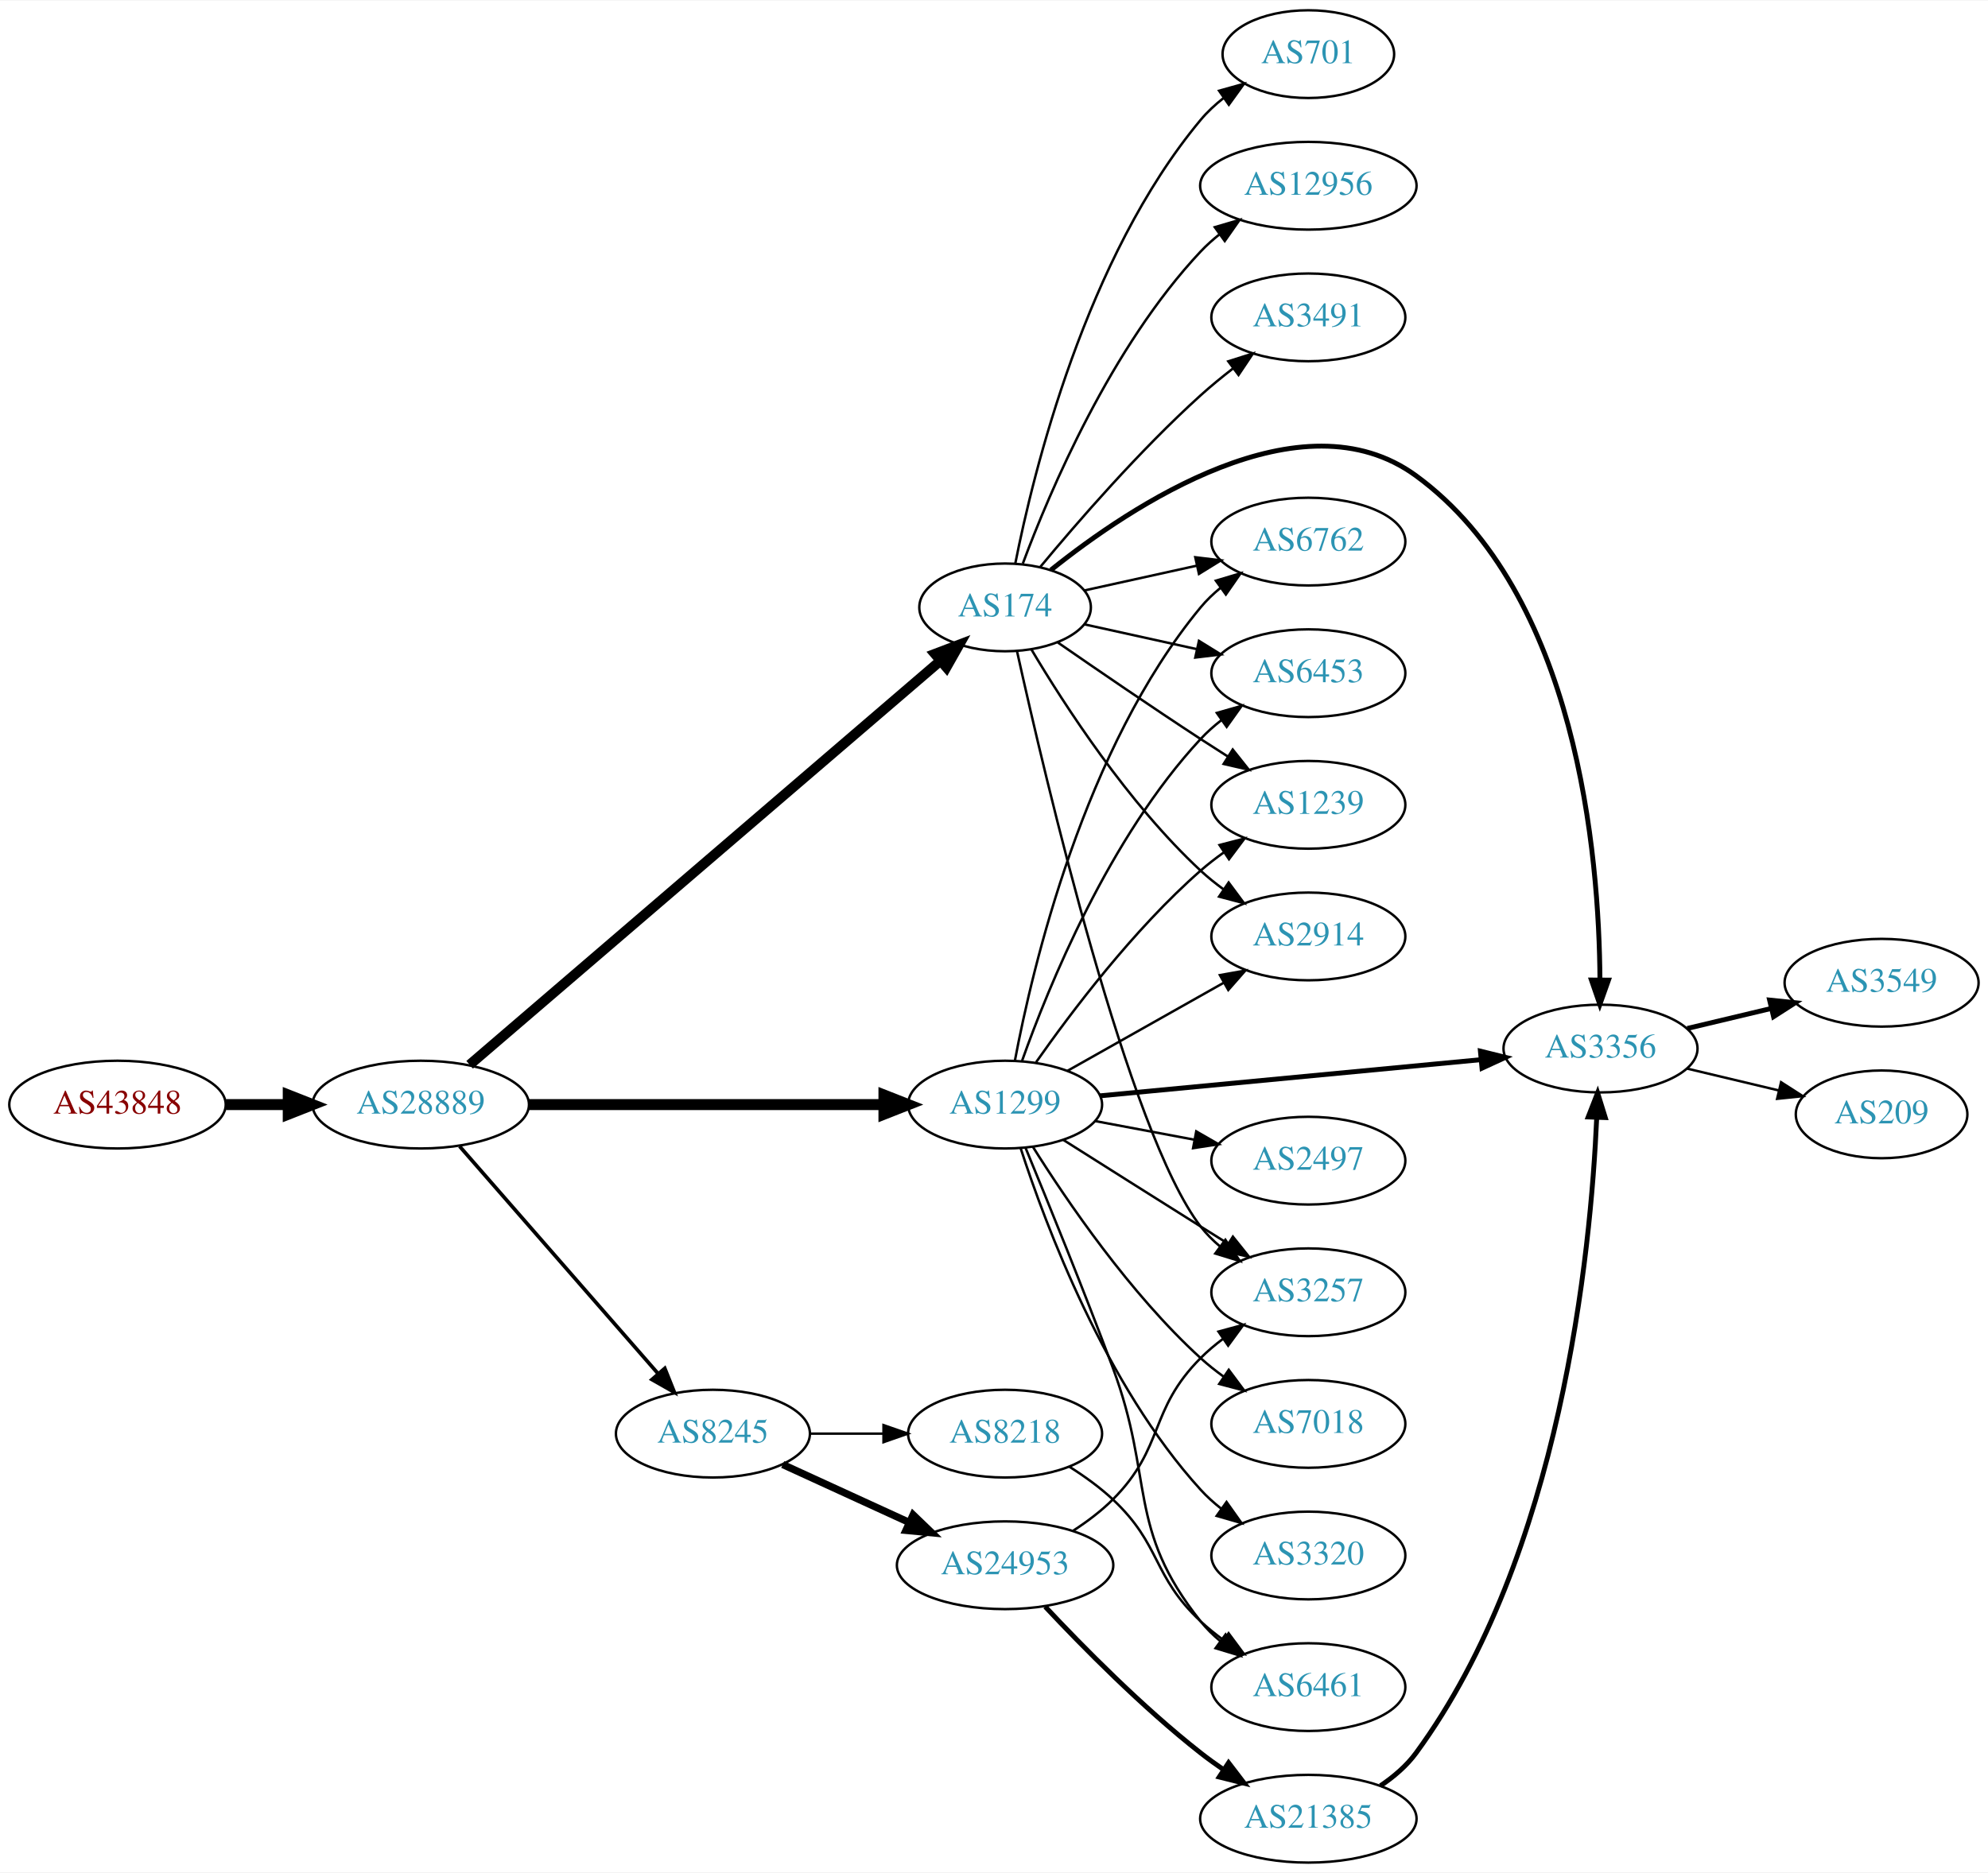
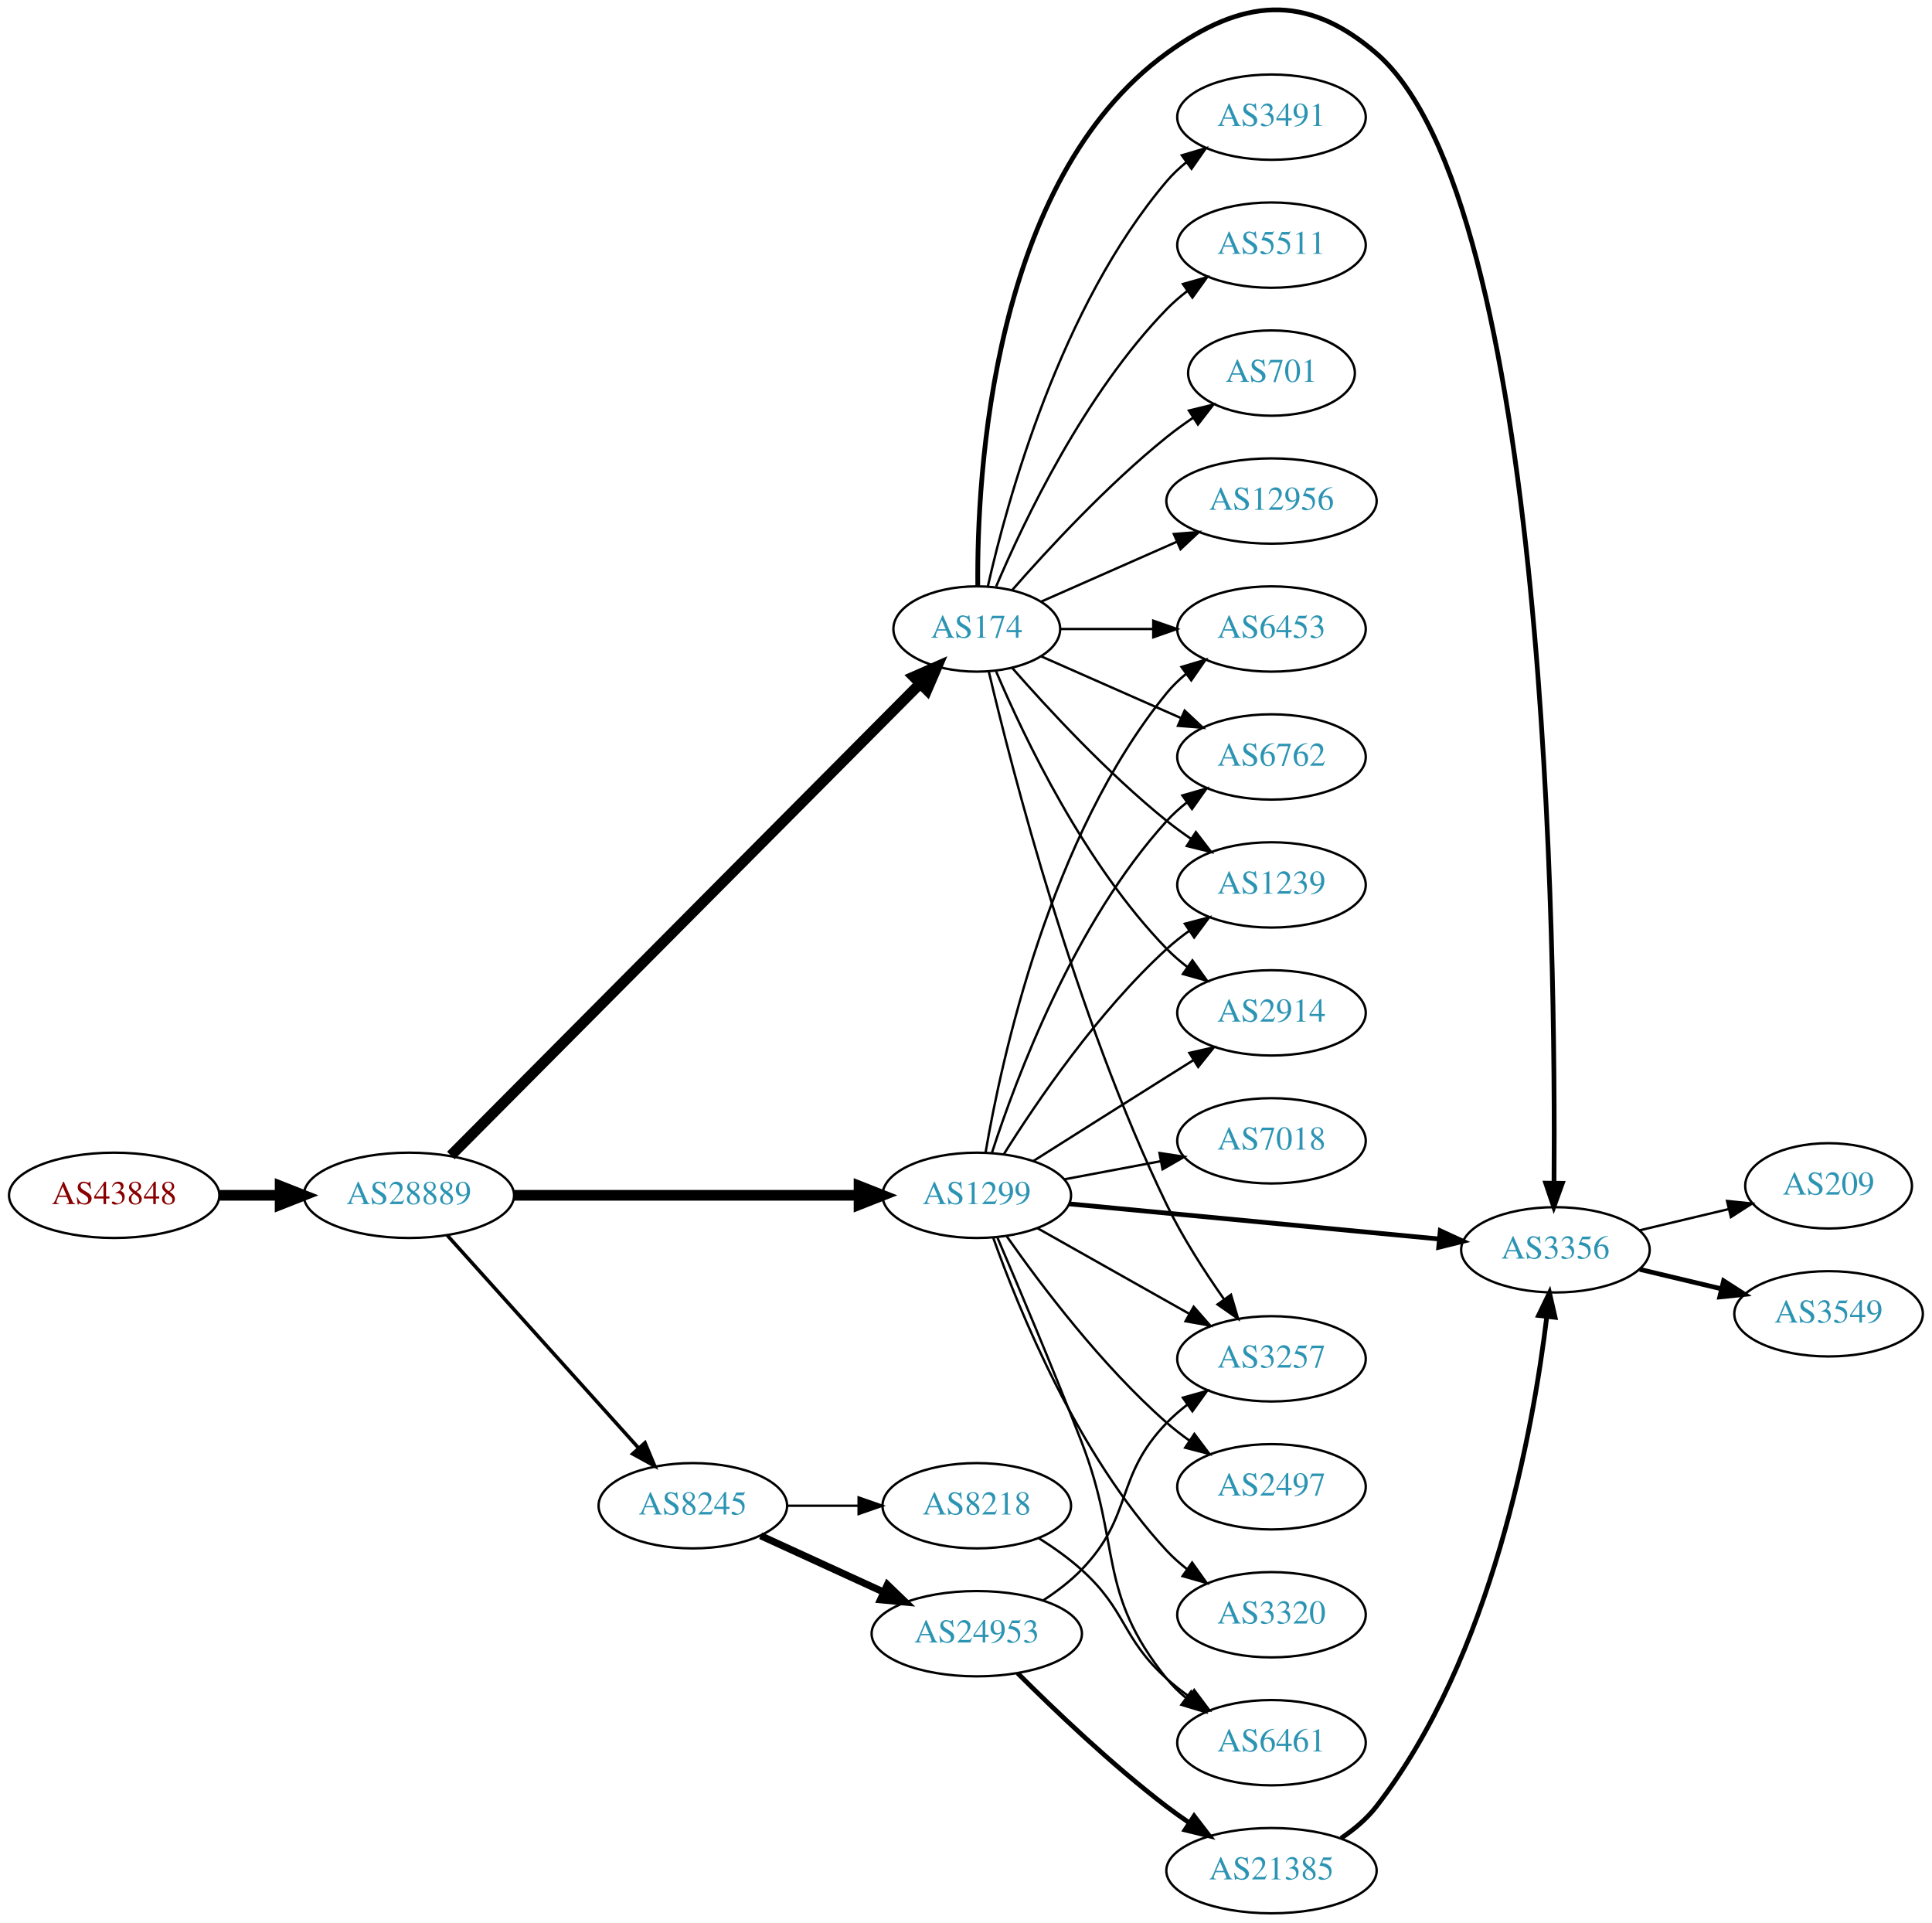
- <svg xmlns="http://www.w3.org/2000/svg" xmlns:xlink="http://www.w3.org/1999/xlink" width="815pt" height="768pt" viewBox="0.00 0.00 815.45 768.00">
-   <g id="graph0" class="graph" transform="scale(1 1) rotate(0) translate(4 764)">
-     <polygon fill="white" stroke="none" points="-4,4 -4,-764 811.448,-764 811.448,4 -4,4" />
+ <svg xmlns="http://www.w3.org/2000/svg" xmlns:xlink="http://www.w3.org/1999/xlink" width="815pt" height="811pt" viewBox="0.00 0.00 815.45 811.44">
+   <g id="graph0" class="graph" transform="scale(1 1) rotate(0) translate(4 807.441)">
+     <polygon fill="white" stroke="none" points="-4,4 -4,-807.441 811.448,-807.441 811.448,4 -4,4" />
    <g id="node1" class="node">
      <g id="a_node1">
        <a xlink:href="/asn/43848" xlink:title="AS43848 ~ Unterauerstrasse 7 [AT]">
-           <ellipse fill="#ffffff" stroke="black" cx="44.196" cy="-311" rx="44.393" ry="18" />
-           <text text-anchor="middle" x="44.196" y="-307.3" font-family="Times,serif" font-size="14.00" fill="#880000">AS43848</text>
+           <ellipse fill="#ffffff" stroke="black" cx="44.196" cy="-303" rx="44.393" ry="18" />
+           <text text-anchor="middle" x="44.196" y="-299.3" font-family="Times,serif" font-size="14.00" fill="#880000">AS43848</text>
        </a>
      </g>
    </g>
    <g id="node2" class="node">
      <g id="a_node2">
        <a xlink:href="/asn/28889" xlink:title="AS28889 ~ LINZNET-AS [AT]">
-           <ellipse fill="#ffffff" stroke="black" cx="168.588" cy="-311" rx="44.393" ry="18" />
-           <text text-anchor="middle" x="168.588" y="-307.3" font-family="Times,serif" font-size="14.00" fill="#2c94b3">AS28889</text>
+           <ellipse fill="#ffffff" stroke="black" cx="168.588" cy="-303" rx="44.393" ry="18" />
+           <text text-anchor="middle" x="168.588" y="-299.3" font-family="Times,serif" font-size="14.00" fill="#2c94b3">AS28889</text>
        </a>
      </g>
    </g>
    <g id="edge1" class="edge">
-       <path fill="none" stroke="black" stroke-width="4.5" d="M88.692,-311C96.898,-311 105.569,-311 114.041,-311" />
-       <polygon fill="black" stroke="black" stroke-width="4.5" points="114.233,-314.938 124.233,-311 114.233,-307.063 114.233,-314.938" />
+       <path fill="none" stroke="black" stroke-width="4.5" d="M88.692,-303C96.898,-303 105.569,-303 114.041,-303" />
+       <polygon fill="black" stroke="black" stroke-width="4.5" points="114.233,-306.938 124.233,-303 114.233,-299.063 114.233,-306.938" />
    </g>
    <g id="node3" class="node">
      <g id="a_node3">
        <a xlink:href="/asn/1299" xlink:title="AS1299 ~ Telia Carrier [EU]">
-           <ellipse fill="#ffffff" stroke="black" cx="408.273" cy="-311" rx="39.794" ry="18" />
-           <text text-anchor="middle" x="408.273" y="-307.3" font-family="Times,serif" font-size="14.00" fill="#2c94b3">AS1299</text>
+           <ellipse fill="#ffffff" stroke="black" cx="408.273" cy="-303" rx="39.794" ry="18" />
+           <text text-anchor="middle" x="408.273" y="-299.3" font-family="Times,serif" font-size="14.00" fill="#2c94b3">AS1299</text>
        </a>
      </g>
    </g>
    <g id="edge2" class="edge">
-       <path fill="none" stroke="black" stroke-width="4.5" d="M212.907,-311C253.975,-311 315.589,-311 358.396,-311" />
-       <polygon fill="black" stroke="black" stroke-width="4.5" points="358.579,-314.938 368.579,-311 358.579,-307.063 358.579,-314.938" />
+       <path fill="none" stroke="black" stroke-width="4.5" d="M212.907,-303C253.975,-303 315.589,-303 358.396,-303" />
+       <polygon fill="black" stroke="black" stroke-width="4.5" points="358.579,-306.938 368.579,-303 358.579,-299.063 358.579,-306.938" />
    </g>
    <g id="node4" class="node">
      <g id="a_node4">
        <a xlink:href="/asn/174" xlink:title="AS174 ~ Cogent Communications [US]">
-           <ellipse fill="#ffffff" stroke="black" cx="408.273" cy="-515" rx="35.194" ry="18" />
-           <text text-anchor="middle" x="408.273" y="-511.3" font-family="Times,serif" font-size="14.00" fill="#2c94b3">AS174</text>
+           <ellipse fill="#ffffff" stroke="black" cx="408.273" cy="-542" rx="35.194" ry="18" />
+           <text text-anchor="middle" x="408.273" y="-538.3" font-family="Times,serif" font-size="14.00" fill="#2c94b3">AS174</text>
        </a>
      </g>
    </g>
    <g id="edge3" class="edge">
-       <path fill="none" stroke="black" stroke-width="4.125" d="M188.637,-327.349C231.124,-363.815 333.667,-451.825 381.676,-493.031" />
-       <polygon fill="black" stroke="black" stroke-width="4.125" points="379.5,-495.919 389.439,-499.693 384.201,-490.441 379.5,-495.919" />
+       <path fill="none" stroke="black" stroke-width="4.5" d="M186.302,-319.806C228.028,-361.763 336.829,-471.166 384.424,-519.024" />
+       <polygon fill="black" stroke="black" stroke-width="4.5" points="381.674,-521.843 391.517,-526.157 387.258,-516.29 381.674,-521.843" />
    </g>
    <g id="node5" class="node">
      <g id="a_node5">
        <a xlink:href="/asn/8245" xlink:title="AS8245 ~ Video-Broadcast GmbH [AT]">
-           <ellipse fill="#ffffff" stroke="black" cx="288.431" cy="-176" rx="39.794" ry="18" />
-           <text text-anchor="middle" x="288.431" y="-172.3" font-family="Times,serif" font-size="14.00" fill="#2c94b3">AS8245</text>
+           <ellipse fill="#ffffff" stroke="black" cx="288.431" cy="-172" rx="39.794" ry="18" />
+           <text text-anchor="middle" x="288.431" y="-168.3" font-family="Times,serif" font-size="14.00" fill="#2c94b3">AS8245</text>
        </a>
      </g>
    </g>
    <g id="edge4" class="edge">
-       <path fill="none" stroke="black" stroke-width="1.5" d="M184.513,-293.902C205.056,-270.369 242.175,-227.845 265.771,-200.813" />
-       <polygon fill="black" stroke="black" stroke-width="1.5" points="268.688,-202.794 272.627,-192.959 263.414,-198.191 268.688,-202.794" />
+       <path fill="none" stroke="black" stroke-width="1.5" d="M184.753,-286.142C205.259,-263.347 241.964,-222.544 265.482,-196.4" />
+       <polygon fill="black" stroke="black" stroke-width="1.5" points="268.239,-198.568 272.324,-188.793 263.034,-193.887 268.239,-198.568" />
    </g>
    <g id="node6" class="node">
      <g id="a_node6">
+         <a xlink:href="/asn/3257" xlink:title="AS3257 ~ GTT [DE]">
+           <ellipse fill="#ffffff" stroke="black" cx="532.666" cy="-234" rx="39.794" ry="18" />
+           <text text-anchor="middle" x="532.666" y="-230.3" font-family="Times,serif" font-size="14.00" fill="#2c94b3">AS3257</text>
+         </a>
+       </g>
+     </g>
+     <g id="edge24" class="edge">
+       <path fill="none" stroke="black" d="M433.747,-289.203C452.138,-278.835 477.549,-264.509 497.876,-253.049" />
+       <polygon fill="black" stroke="black" points="499.822,-255.97 506.815,-248.01 496.385,-249.872 499.822,-255.97" />
+     </g>
+     <g id="node7" class="node">
+       <g id="a_node7">
+         <a xlink:href="/asn/6453" xlink:title="AS6453 ~ TATA COMMUNICATIONS (AMERICA) INC [US]">
+           <ellipse fill="#ffffff" stroke="black" cx="532.666" cy="-542" rx="39.794" ry="18" />
+           <text text-anchor="middle" x="532.666" y="-538.3" font-family="Times,serif" font-size="14.00" fill="#2c94b3">AS6453</text>
+         </a>
+       </g>
+     </g>
+     <g id="edge15" class="edge">
+       <path fill="none" stroke="black" d="M411.998,-321.139C418.693,-360.404 439.137,-454.595 488.469,-515 490.847,-517.911 493.626,-520.6 496.607,-523.06" />
+       <polygon fill="black" stroke="black" points="494.685,-525.99 504.834,-529.032 498.798,-520.325 494.685,-525.99" />
+     </g>
+     <g id="node8" class="node">
+       <g id="a_node8">
+         <a xlink:href="/asn/6762" xlink:title="AS6762 ~ TELECOM ITALIA SPARKLE S.p.A. [IT]">
+           <ellipse fill="#ffffff" stroke="black" cx="532.666" cy="-488" rx="39.794" ry="18" />
+           <text text-anchor="middle" x="532.666" y="-484.3" font-family="Times,serif" font-size="14.00" fill="#2c94b3">AS6762</text>
+         </a>
+       </g>
+     </g>
+     <g id="edge16" class="edge">
+       <path fill="none" stroke="black" d="M414.687,-320.99C424.871,-352.432 449.435,-418.112 488.469,-461 490.999,-463.78 493.88,-466.381 496.925,-468.785" />
+       <polygon fill="black" stroke="black" points="495.059,-471.753 505.241,-474.681 499.107,-466.042 495.059,-471.753" />
+     </g>
+     <g id="node10" class="node">
+       <g id="a_node10">
+         <a xlink:href="/asn/1239" xlink:title="AS1239 ~ Sprint [US]">
+           <ellipse fill="#ffffff" stroke="black" cx="532.666" cy="-434" rx="39.794" ry="18" />
+           <text text-anchor="middle" x="532.666" y="-430.3" font-family="Times,serif" font-size="14.00" fill="#2c94b3">AS1239</text>
+         </a>
+       </g>
+     </g>
+     <g id="edge18" class="edge">
+       <path fill="none" stroke="black" d="M419.701,-320.366C433.49,-342.352 459.458,-380.546 488.469,-407 491.4,-409.672 494.629,-412.237 497.963,-414.649" />
+       <polygon fill="black" stroke="black" points="496.105,-417.618 506.353,-420.308 500.019,-411.814 496.105,-417.618" />
+     </g>
+     <g id="node11" class="node">
+       <g id="a_node11">
+         <a xlink:href="/asn/3356" xlink:title="AS3356 ~ Level 3 Parent, LLC [US]">
+           <ellipse fill="#ffffff" stroke="black" cx="652.508" cy="-280" rx="39.794" ry="18" />
+           <text text-anchor="middle" x="652.508" y="-276.3" font-family="Times,serif" font-size="14.00" fill="#2c94b3">AS3356</text>
+         </a>
+       </g>
+     </g>
+     <g id="edge20" class="edge">
+       <path fill="none" stroke="black" stroke-width="2" d="M447.123,-299.406C489.307,-295.401 557.611,-288.915 603.516,-284.557" />
+       <polygon fill="black" stroke="black" stroke-width="2" points="603.901,-288.036 613.526,-283.606 603.24,-281.067 603.901,-288.036" />
+     </g>
+     <g id="node13" class="node">
+       <g id="a_node13">
        <a xlink:href="/asn/2914" xlink:title="AS2914 ~ NTT America, Inc. [US]">
          <ellipse fill="#ffffff" stroke="black" cx="532.666" cy="-380" rx="39.794" ry="18" />
          <text text-anchor="middle" x="532.666" y="-376.3" font-family="Times,serif" font-size="14.00" fill="#2c94b3">AS2914</text>
        </a>
      </g>
    </g>
+     <g id="edge21" class="edge">
+       <path fill="none" stroke="black" d="M432.129,-317.468C447.939,-327.467 469.468,-341.064 488.469,-353 492.092,-355.276 495.888,-357.656 499.663,-360.019" />
+       <polygon fill="black" stroke="black" points="498.005,-363.11 508.339,-365.446 501.717,-357.176 498.005,-363.11" />
+     </g>
+     <g id="node16" class="node">
+       <g id="a_node16">
+         <a xlink:href="/asn/2497" xlink:title="AS2497 ~ Internet Initiative Japan Inc. [JP]">
+           <ellipse fill="#ffffff" stroke="black" cx="532.666" cy="-180" rx="39.794" ry="18" />
+           <text text-anchor="middle" x="532.666" y="-176.3" font-family="Times,serif" font-size="14.00" fill="#2c94b3">AS2497</text>
+         </a>
+       </g>
+     </g>
    <g id="edge17" class="edge">
-       <path fill="none" stroke="black" d="M433.747,-324.797C452.138,-335.165 477.549,-349.491 497.876,-360.951" />
-       <polygon fill="black" stroke="black" points="496.385,-364.128 506.815,-365.99 499.822,-358.03 496.385,-364.128" />
-     </g>
-     <g id="node9" class="node">
-       <g id="a_node9">
-         <a xlink:href="/asn/6762" xlink:title="AS6762 ~ TELECOM ITALIA SPARKLE S.p.A. [IT]">
-           <ellipse fill="#ffffff" stroke="black" cx="532.666" cy="-542" rx="39.794" ry="18" />
-           <text text-anchor="middle" x="532.666" y="-538.3" font-family="Times,serif" font-size="14.00" fill="#2c94b3">AS6762</text>
-         </a>
-       </g>
-     </g>
-     <g id="edge19" class="edge">
-       <path fill="none" stroke="black" d="M412.297,-329.033C419.472,-367.16 440.636,-457.189 488.469,-515 490.865,-517.896 493.657,-520.574 496.645,-523.028" />
-       <polygon fill="black" stroke="black" points="494.731,-525.963 504.883,-528.992 498.836,-520.293 494.731,-525.963" />
-     </g>
-     <g id="node10" class="node">
-       <g id="a_node10">
-         <a xlink:href="/asn/6453" xlink:title="AS6453 ~ TATA COMMUNICATIONS (AMERICA) INC [US]">
-           <ellipse fill="#ffffff" stroke="black" cx="532.666" cy="-488" rx="39.794" ry="18" />
-           <text text-anchor="middle" x="532.666" y="-484.3" font-family="Times,serif" font-size="14.00" fill="#2c94b3">AS6453</text>
-         </a>
-       </g>
-     </g>
-     <g id="edge22" class="edge">
-       <path fill="none" stroke="black" d="M415.26,-329.027C425.999,-359.221 450.974,-420.668 488.469,-461 491.029,-463.753 493.929,-466.336 496.986,-468.729" />
-       <polygon fill="black" stroke="black" points="495.13,-471.704 505.319,-474.61 499.166,-465.984 495.13,-471.704" />
-     </g>
-     <g id="node11" class="node">
-       <g id="a_node11">
-         <a xlink:href="/asn/1239" xlink:title="AS1239 ~ Sprint [US]">
-           <ellipse fill="#ffffff" stroke="black" cx="532.666" cy="-434" rx="39.794" ry="18" />
-           <text text-anchor="middle" x="532.666" y="-430.3" font-family="Times,serif" font-size="14.00" fill="#2c94b3">AS1239</text>
-         </a>
-       </g>
-     </g>
-     <g id="edge25" class="edge">
-       <path fill="none" stroke="black" d="M420.984,-328.386C435.294,-348.801 461.014,-382.928 488.469,-407 491.451,-409.615 494.714,-412.142 498.068,-414.532" />
-       <polygon fill="black" stroke="black" points="496.226,-417.51 506.483,-420.162 500.118,-411.692 496.226,-417.51" />
-     </g>
-     <g id="node12" class="node">
-       <g id="a_node12">
-         <a xlink:href="/asn/3356" xlink:title="AS3356 ~ Level 3 Parent, LLC [US]">
-           <ellipse fill="#ffffff" stroke="black" cx="652.508" cy="-334" rx="39.794" ry="18" />
-           <text text-anchor="middle" x="652.508" y="-330.3" font-family="Times,serif" font-size="14.00" fill="#2c94b3">AS3356</text>
-         </a>
-       </g>
-     </g>
-     <g id="edge18" class="edge">
-       <path fill="none" stroke="black" stroke-width="2" d="M447.123,-314.594C489.307,-318.599 557.611,-325.085 603.516,-329.443" />
-       <polygon fill="black" stroke="black" stroke-width="2" points="603.24,-332.933 613.526,-330.394 603.901,-325.964 603.24,-332.933" />
-     </g>
-     <g id="node14" class="node">
-       <g id="a_node14">
-         <a xlink:href="/asn/3257" xlink:title="AS3257 ~ GTT [DE]">
-           <ellipse fill="#ffffff" stroke="black" cx="532.666" cy="-234" rx="39.794" ry="18" />
-           <text text-anchor="middle" x="532.666" y="-230.3" font-family="Times,serif" font-size="14.00" fill="#2c94b3">AS3257</text>
-         </a>
-       </g>
-     </g>
-     <g id="edge23" class="edge">
-       <path fill="none" stroke="black" d="M432.129,-296.532C447.939,-286.533 469.468,-272.936 488.469,-261 492.092,-258.724 495.888,-256.344 499.663,-253.981" />
-       <polygon fill="black" stroke="black" points="501.717,-256.824 508.339,-248.554 498.005,-250.89 501.717,-256.824" />
+       <path fill="none" stroke="black" d="M420.984,-285.614C435.294,-265.199 461.014,-231.072 488.469,-207 491.451,-204.385 494.714,-201.858 498.068,-199.468" />
+       <polygon fill="black" stroke="black" points="500.118,-202.308 506.483,-193.838 496.226,-196.49 500.118,-202.308" />
    </g>
    <g id="node17" class="node">
      <g id="a_node17">
+         <a xlink:href="/asn/3320" xlink:title="AS3320 ~ DTAG [DE]">
+           <ellipse fill="#ffffff" stroke="black" cx="532.666" cy="-126" rx="39.794" ry="18" />
+           <text text-anchor="middle" x="532.666" y="-122.3" font-family="Times,serif" font-size="14.00" fill="#2c94b3">AS3320</text>
+         </a>
+       </g>
+     </g>
+     <g id="edge19" class="edge">
+       <path fill="none" stroke="black" d="M415.26,-284.973C425.999,-254.779 450.974,-193.332 488.469,-153 491.029,-150.247 493.929,-147.664 496.986,-145.271" />
+       <polygon fill="black" stroke="black" points="499.166,-148.016 505.319,-139.39 495.13,-142.296 499.166,-148.016" />
+     </g>
+     <g id="node18" class="node">
+       <g id="a_node18">
        <a xlink:href="/asn/6461" xlink:title="AS6461 ~ Zayo Bandwidth [US]">
          <ellipse fill="#ffffff" stroke="black" cx="532.666" cy="-72" rx="39.794" ry="18" />
          <text text-anchor="middle" x="532.666" y="-68.3" font-family="Times,serif" font-size="14.00" fill="#2c94b3">AS6461</text>
        </a>
      </g>
    </g>
-     <g id="edge21" class="edge">
-       <path fill="none" stroke="black" d="M416.718,-293.138C425.541,-271.802 440.547,-234.978 452.469,-203 469.556,-157.168 457.992,-137.257 488.469,-99 490.811,-96.06 493.566,-93.352 496.533,-90.88" />
-       <polygon fill="black" stroke="black" points="498.725,-93.614 504.739,-84.891 494.598,-87.959 498.725,-93.614" />
-     </g>
-     <g id="node18" class="node">
-       <g id="a_node18">
-         <a xlink:href="/asn/2497" xlink:title="AS2497 ~ Internet Initiative Japan Inc. [JP]">
-           <ellipse fill="#ffffff" stroke="black" cx="532.666" cy="-288" rx="39.794" ry="18" />
-           <text text-anchor="middle" x="532.666" y="-284.3" font-family="Times,serif" font-size="14.00" fill="#2c94b3">AS2497</text>
-         </a>
-       </g>
-     </g>
-     <g id="edge20" class="edge">
-       <path fill="none" stroke="black" d="M445.333,-304.224C458.032,-301.837 472.479,-299.122 485.873,-296.605" />
-       <polygon fill="black" stroke="black" points="486.682,-300.015 495.864,-294.728 485.389,-293.135 486.682,-300.015" />
+     <g id="edge22" class="edge">
+       <path fill="none" stroke="black" d="M417.029,-285.069C425.886,-264.426 440.674,-229.445 452.469,-199 469.534,-154.953 458.809,-135.764 488.469,-99 490.829,-96.075 493.596,-93.377 496.57,-90.911" />
+       <polygon fill="black" stroke="black" points="498.762,-93.644 504.787,-84.93 494.642,-87.985 498.762,-93.644" />
    </g>
    <g id="node19" class="node">
      <g id="a_node19">
        <a xlink:href="/asn/7018" xlink:title="AS7018 ~ AT&amp;T Services, Inc. [US]">
-           <ellipse fill="#ffffff" stroke="black" cx="532.666" cy="-180" rx="39.794" ry="18" />
-           <text text-anchor="middle" x="532.666" y="-176.3" font-family="Times,serif" font-size="14.00" fill="#2c94b3">AS7018</text>
-         </a>
-       </g>
-     </g>
-     <g id="edge24" class="edge">
-       <path fill="none" stroke="black" d="M419.701,-293.634C433.49,-271.648 459.458,-233.454 488.469,-207 491.4,-204.328 494.629,-201.763 497.963,-199.351" />
-       <polygon fill="black" stroke="black" points="500.019,-202.186 506.353,-193.692 496.105,-196.382 500.019,-202.186" />
+           <ellipse fill="#ffffff" stroke="black" cx="532.666" cy="-326" rx="39.794" ry="18" />
+           <text text-anchor="middle" x="532.666" y="-322.3" font-family="Times,serif" font-size="14.00" fill="#2c94b3">AS7018</text>
+         </a>
+       </g>
+     </g>
+     <g id="edge23" class="edge">
+       <path fill="none" stroke="black" d="M445.333,-309.776C458.032,-312.163 472.479,-314.878 485.873,-317.395" />
+       <polygon fill="black" stroke="black" points="485.389,-320.865 495.864,-319.272 486.682,-313.985 485.389,-320.865" />
+     </g>
+     <g id="edge5" class="edge">
+       <path fill="none" stroke="black" d="M413.361,-523.98C423.084,-482.779 449.709,-379.077 488.469,-299 495.149,-285.2 504.364,-270.9 512.567,-259.238" />
+       <polygon fill="black" stroke="black" points="515.578,-261.046 518.584,-250.887 509.898,-256.954 515.578,-261.046" />
+     </g>
+     <g id="edge6" class="edge">
+       <path fill="none" stroke="black" d="M443.692,-542C455.743,-542 469.519,-542 482.537,-542" />
+       <polygon fill="black" stroke="black" points="482.766,-545.5 492.766,-542 482.766,-538.5 482.766,-545.5" />
+     </g>
+     <g id="edge7" class="edge">
+       <path fill="none" stroke="black" d="M435.53,-530.416C452.715,-522.833 475.428,-512.812 494.462,-504.414" />
+       <polygon fill="black" stroke="black" points="496.014,-507.555 503.75,-500.316 493.189,-501.151 496.014,-507.555" />
+     </g>
+     <g id="node9" class="node">
+       <g id="a_node9">
+         <a xlink:href="/asn/701" xlink:title="AS701 ~ UUNET [US]">
+           <ellipse fill="#ffffff" stroke="black" cx="532.666" cy="-650" rx="35.194" ry="18" />
+           <text text-anchor="middle" x="532.666" y="-646.3" font-family="Times,serif" font-size="14.00" fill="#2c94b3">AS701</text>
+         </a>
+       </g>
+     </g>
+     <g id="edge8" class="edge">
+       <path fill="none" stroke="black" d="M423.147,-558.345C438.217,-575.559 463.495,-602.901 488.469,-623 491.975,-625.821 495.793,-628.587 499.661,-631.208" />
+       <polygon fill="black" stroke="black" points="497.811,-634.18 508.106,-636.682 501.618,-628.306 497.811,-634.18" />
+     </g>
+     <g id="edge9" class="edge">
+       <path fill="none" stroke="black" d="M423.147,-525.655C438.217,-508.441 463.495,-481.099 488.469,-461 491.725,-458.38 495.25,-455.808 498.835,-453.354" />
+       <polygon fill="black" stroke="black" points="500.753,-456.281 507.207,-447.879 496.922,-450.423 500.753,-456.281" />
+     </g>
+     <g id="edge10" class="edge">
+       <path fill="none" stroke="black" stroke-width="2" d="M408.691,-560.043C408.293,-606.678 414.497,-731.306 488.469,-785 520.262,-808.077 547.121,-810.668 576.862,-785 649.38,-722.413 652.653,-405.445 651.916,-308.326" />
+       <polygon fill="black" stroke="black" stroke-width="2" points="655.414,-308.069 651.816,-298.104 648.414,-308.138 655.414,-308.069" />
+     </g>
+     <g id="node12" class="node">
+       <g id="a_node12">
+         <a xlink:href="/asn/12956" xlink:title="AS12956 ~ TELXIUS [ES]">
+           <ellipse fill="#ffffff" stroke="black" cx="532.666" cy="-596" rx="44.393" ry="18" />
+           <text text-anchor="middle" x="532.666" y="-592.3" font-family="Times,serif" font-size="14.00" fill="#2c94b3">AS12956</text>
+         </a>
+       </g>
+     </g>
+     <g id="edge11" class="edge">
+       <path fill="none" stroke="black" d="M435.53,-553.584C452.234,-560.954 474.162,-570.629 492.857,-578.877" />
+       <polygon fill="black" stroke="black" points="491.453,-582.083 502.015,-582.918 494.278,-575.679 491.453,-582.083" />
+     </g>
+     <g id="edge12" class="edge">
+       <path fill="none" stroke="black" d="M416.464,-524.025C428.231,-496.318 453.805,-442.652 488.469,-407 491.09,-404.305 494.03,-401.761 497.113,-399.392" />
+       <polygon fill="black" stroke="black" points="499.288,-402.141 505.481,-393.545 495.279,-396.403 499.288,-402.141" />
+     </g>
+     <g id="node14" class="node">
+       <g id="a_node14">
+         <a xlink:href="/asn/3491" xlink:title="AS3491 ~ PCCW Global, Inc. [US]">
+           <ellipse fill="#ffffff" stroke="black" cx="532.666" cy="-758" rx="39.794" ry="18" />
+           <text text-anchor="middle" x="532.666" y="-754.3" font-family="Times,serif" font-size="14.00" fill="#2c94b3">AS3491</text>
+         </a>
+       </g>
+     </g>
+     <g id="edge13" class="edge">
+       <path fill="none" stroke="black" d="M412.967,-560.075C421.107,-596.148 443.54,-678.14 488.469,-731 490.904,-733.864 493.72,-736.521 496.725,-738.961" />
+       <polygon fill="black" stroke="black" points="494.824,-741.905 504.985,-744.906 498.913,-736.224 494.824,-741.905" />
+     </g>
+     <g id="node15" class="node">
+       <g id="a_node15">
+         <a xlink:href="/asn/5511" xlink:title="AS5511 ~ Orange S.A. [FR]">
+           <ellipse fill="#ffffff" stroke="black" cx="532.666" cy="-704" rx="39.794" ry="18" />
+           <text text-anchor="middle" x="532.666" y="-700.3" font-family="Times,serif" font-size="14.00" fill="#2c94b3">AS5511</text>
+         </a>
+       </g>
+     </g>
+     <g id="edge14" class="edge">
+       <path fill="none" stroke="black" d="M416.464,-559.975C428.231,-587.682 453.805,-641.348 488.469,-677 491.09,-679.695 494.03,-682.239 497.113,-684.608" />
+       <polygon fill="black" stroke="black" points="495.279,-687.597 505.481,-690.455 499.288,-681.859 495.279,-687.597" />
+     </g>
+     <g id="node22" class="node">
+       <g id="a_node22">
+         <a xlink:href="/asn/24953" xlink:title="AS24953 ~ AS MACRO: AS-24953 (customers) [AT]">
+           <ellipse fill="#ffffff" stroke="black" cx="408.273" cy="-118" rx="44.393" ry="18" />
+           <text text-anchor="middle" x="408.273" y="-114.3" font-family="Times,serif" font-size="14.00" fill="#2c94b3">AS24953</text>
+         </a>
+       </g>
+     </g>
+     <g id="edge27" class="edge">
+       <path fill="none" stroke="black" stroke-width="3" d="M317.06,-159.339C332.557,-152.238 352.124,-143.272 369.071,-135.506" />
+       <polygon fill="black" stroke="black" stroke-width="3" points="370.54,-138.683 378.173,-131.335 367.624,-132.319 370.54,-138.683" />
+     </g>
+     <g id="node23" class="node">
+       <g id="a_node23">
+         <a xlink:href="/asn/8218" xlink:title="AS8218 ~ legacy Neotelecoms [FR]">
+           <ellipse fill="#ffffff" stroke="black" cx="408.273" cy="-172" rx="39.794" ry="18" />
+           <text text-anchor="middle" x="408.273" y="-168.3" font-family="Times,serif" font-size="14.00" fill="#2c94b3">AS8218</text>
+         </a>
+       </g>
+     </g>
+     <g id="edge28" class="edge">
+       <path fill="none" stroke="black" d="M328.343,-172C337.897,-172 348.246,-172 358.209,-172" />
+       <polygon fill="black" stroke="black" points="358.402,-175.5 368.402,-172 358.402,-168.5 358.402,-175.5" />
    </g>
    <g id="node20" class="node">
      <g id="a_node20">
-         <a xlink:href="/asn/3320" xlink:title="AS3320 ~ DTAG [DE]">
-           <ellipse fill="#ffffff" stroke="black" cx="532.666" cy="-126" rx="39.794" ry="18" />
-           <text text-anchor="middle" x="532.666" y="-122.3" font-family="Times,serif" font-size="14.00" fill="#2c94b3">AS3320</text>
-         </a>
-       </g>
-     </g>
-     <g id="edge26" class="edge">
-       <path fill="none" stroke="black" d="M414.687,-293.01C424.871,-261.568 449.435,-195.888 488.469,-153 490.999,-150.22 493.88,-147.619 496.925,-145.215" />
-       <polygon fill="black" stroke="black" points="499.107,-147.958 505.241,-139.319 495.059,-142.247 499.107,-147.958" />
-     </g>
-     <g id="edge5" class="edge">
-       <path fill="none" stroke="black" d="M419.086,-497.721C432.592,-474.989 458.652,-434.686 488.469,-407 491.376,-404.301 494.589,-401.72 497.913,-399.297" />
-       <polygon fill="black" stroke="black" points="499.972,-402.13 506.291,-393.625 496.048,-396.333 499.972,-402.13" />
-     </g>
-     <g id="node7" class="node">
-       <g id="a_node7">
-         <a xlink:href="/asn/12956" xlink:title="AS12956 ~ TELXIUS [ES]">
-           <ellipse fill="#ffffff" stroke="black" cx="532.666" cy="-688" rx="44.393" ry="18" />
-           <text text-anchor="middle" x="532.666" y="-684.3" font-family="Times,serif" font-size="14.00" fill="#2c94b3">AS12956</text>
-         </a>
-       </g>
-     </g>
-     <g id="edge6" class="edge">
-       <path fill="none" stroke="black" d="M415.558,-533.014C426.57,-562.558 451.73,-621.924 488.469,-661 490.843,-663.525 493.503,-665.909 496.304,-668.138" />
-       <polygon fill="black" stroke="black" points="494.293,-671.002 504.459,-673.989 498.374,-665.315 494.293,-671.002" />
-     </g>
-     <g id="node8" class="node">
-       <g id="a_node8">
-         <a xlink:href="/asn/3491" xlink:title="AS3491 ~ PCCW Global, Inc. [US]">
-           <ellipse fill="#ffffff" stroke="black" cx="532.666" cy="-634" rx="39.794" ry="18" />
-           <text text-anchor="middle" x="532.666" y="-630.3" font-family="Times,serif" font-size="14.00" fill="#2c94b3">AS3491</text>
-         </a>
-       </g>
-     </g>
-     <g id="edge7" class="edge">
-       <path fill="none" stroke="black" d="M422.703,-531.597C437.795,-549.792 463.468,-579.402 488.469,-602 492.624,-605.755 497.203,-609.508 501.781,-613.053" />
-       <polygon fill="black" stroke="black" points="499.827,-615.962 509.926,-619.166 504.029,-610.364 499.827,-615.962" />
-     </g>
-     <g id="edge8" class="edge">
-       <path fill="none" stroke="black" d="M440.792,-521.953C454.853,-525.055 471.671,-528.765 486.995,-532.146" />
-       <polygon fill="black" stroke="black" points="486.286,-535.573 496.805,-534.31 487.794,-528.738 486.286,-535.573" />
-     </g>
-     <g id="edge9" class="edge">
-       <path fill="none" stroke="black" d="M440.792,-508.047C454.853,-504.945 471.671,-501.235 486.995,-497.854" />
-       <polygon fill="black" stroke="black" points="487.794,-501.262 496.805,-495.69 486.286,-494.427 487.794,-501.262" />
-     </g>
-     <g id="edge10" class="edge">
-       <path fill="none" stroke="black" d="M429.964,-500.56C445.856,-489.551 468.406,-474.103 488.469,-461 492.051,-458.661 495.822,-456.241 499.582,-453.856" />
-       <polygon fill="black" stroke="black" points="501.644,-456.693 508.243,-448.404 497.916,-450.769 501.644,-456.693" />
-     </g>
-     <g id="edge11" class="edge">
-       <path fill="none" stroke="black" stroke-width="2" d="M427.086,-530.343C459.644,-556.447 529.74,-603.474 576.862,-569 642.983,-520.626 651.96,-413.237 652.279,-362.109" />
-       <polygon fill="black" stroke="black" stroke-width="2" points="655.779,-362.079 652.233,-352.095 648.779,-362.111 655.779,-362.079" />
-     </g>
-     <g id="node13" class="node">
-       <g id="a_node13">
-         <a xlink:href="/asn/701" xlink:title="AS701 ~ UUNET [US]">
-           <ellipse fill="#ffffff" stroke="black" cx="532.666" cy="-742" rx="35.194" ry="18" />
-           <text text-anchor="middle" x="532.666" y="-738.3" font-family="Times,serif" font-size="14.00" fill="#2c94b3">AS701</text>
-         </a>
-       </g>
-     </g>
-     <g id="edge12" class="edge">
-       <path fill="none" stroke="black" d="M412.45,-532.966C419.865,-570.51 441.379,-658.475 488.469,-715 491.208,-718.287 494.454,-721.296 497.917,-724.014" />
-       <polygon fill="black" stroke="black" points="496.053,-726.981 506.259,-729.825 500.054,-721.237 496.053,-726.981" />
-     </g>
-     <g id="edge13" class="edge">
-       <path fill="none" stroke="black" d="M413.156,-497.063C424.529,-445.719 458.84,-299.398 488.469,-261 490.766,-258.024 493.49,-255.292 496.437,-252.806" />
-       <polygon fill="black" stroke="black" points="498.631,-255.537 504.617,-246.795 494.486,-249.896 498.631,-255.537" />
-     </g>
-     <g id="node15" class="node">
-       <g id="a_node15">
-         <a xlink:href="/asn/8218" xlink:title="AS8218 ~ legacy Neotelecoms [FR]">
-           <ellipse fill="#ffffff" stroke="black" cx="408.273" cy="-176" rx="39.794" ry="18" />
-           <text text-anchor="middle" x="408.273" y="-172.3" font-family="Times,serif" font-size="14.00" fill="#2c94b3">AS8218</text>
-         </a>
-       </g>
-     </g>
-     <g id="edge14" class="edge">
-       <path fill="none" stroke="black" d="M328.343,-176C337.897,-176 348.246,-176 358.209,-176" />
-       <polygon fill="black" stroke="black" points="358.402,-179.5 368.402,-176 358.402,-172.5 358.402,-179.5" />
-     </g>
-     <g id="node16" class="node">
-       <g id="a_node16">
-         <a xlink:href="/asn/24953" xlink:title="AS24953 ~ AS MACRO: AS-24953 (customers) [AT]">
-           <ellipse fill="#ffffff" stroke="black" cx="408.273" cy="-122" rx="44.393" ry="18" />
-           <text text-anchor="middle" x="408.273" y="-118.3" font-family="Times,serif" font-size="14.00" fill="#2c94b3">AS24953</text>
-         </a>
-       </g>
-     </g>
-     <g id="edge15" class="edge">
-       <path fill="none" stroke="black" stroke-width="3" d="M317.06,-163.339C332.557,-156.238 352.124,-147.272 369.071,-139.506" />
-       <polygon fill="black" stroke="black" stroke-width="3" points="370.54,-142.683 378.173,-135.335 367.624,-136.319 370.54,-142.683" />
-     </g>
-     <g id="node22" class="node">
-       <g id="a_node22">
-         <a xlink:href="/asn/3549" xlink:title="AS3549 ~ Level 3 Parent, LLC [US]">
-           <ellipse fill="#ffffff" stroke="black" cx="767.801" cy="-361" rx="39.794" ry="18" />
-           <text text-anchor="middle" x="767.801" y="-357.3" font-family="Times,serif" font-size="14.00" fill="#2c94b3">AS3549</text>
-         </a>
-       </g>
-     </g>
-     <g id="edge30" class="edge">
-       <path fill="none" stroke="black" stroke-width="2" d="M688.115,-342.248C698.987,-344.838 711.141,-347.735 722.583,-350.462" />
-       <polygon fill="black" stroke="black" stroke-width="2" points="721.867,-353.889 732.406,-352.803 723.49,-347.08 721.867,-353.889" />
-     </g>
-     <g id="node23" class="node">
-       <g id="a_node23">
        <a xlink:href="/asn/209" xlink:title="AS209 ~ CenturyLink Communications, LLC [US]">
          <ellipse fill="#ffffff" stroke="black" cx="767.801" cy="-307" rx="35.194" ry="18" />
          <text text-anchor="middle" x="767.801" y="-303.3" font-family="Times,serif" font-size="14.00" fill="#2c94b3">AS209</text>
        </a>
      </g>
    </g>
-     <g id="edge31" class="edge">
-       <path fill="none" stroke="black" d="M688.115,-325.752C699.91,-322.942 713.214,-319.771 725.482,-316.847" />
-       <polygon fill="black" stroke="black" points="726.571,-320.186 735.487,-314.463 724.948,-313.376 726.571,-320.186" />
-     </g>
-     <g id="edge16" class="edge">
-       <path fill="none" stroke="black" d="M434.678,-162.407C440.843,-158.509 447.177,-153.958 452.469,-149 472.455,-130.281 468.484,-117.719 488.469,-99 491.364,-96.289 494.57,-93.699 497.889,-91.271" />
-       <polygon fill="black" stroke="black" points="499.95,-94.103 506.261,-85.593 496.021,-88.309 499.95,-94.103" />
-     </g>
-     <g id="edge28" class="edge">
-       <path fill="none" stroke="black" d="M436.271,-136.214C441.989,-139.926 447.724,-144.24 452.469,-149 473.889,-170.487 467.05,-185.513 488.469,-207 491.269,-209.809 494.414,-212.462 497.696,-214.928" />
-       <polygon fill="black" stroke="black" points="495.799,-217.871 506.022,-220.654 499.766,-212.103 495.799,-217.871" />
+     <g id="edge25" class="edge">
+       <path fill="none" stroke="black" d="M688.115,-288.248C699.91,-291.058 713.214,-294.229 725.482,-297.153" />
+       <polygon fill="black" stroke="black" points="724.948,-300.624 735.487,-299.537 726.571,-293.814 724.948,-300.624" />
    </g>
    <g id="node21" class="node">
      <g id="a_node21">
+         <a xlink:href="/asn/3549" xlink:title="AS3549 ~ Level 3 Parent, LLC [US]">
+           <ellipse fill="#ffffff" stroke="black" cx="767.801" cy="-253" rx="39.794" ry="18" />
+           <text text-anchor="middle" x="767.801" y="-249.3" font-family="Times,serif" font-size="14.00" fill="#2c94b3">AS3549</text>
+         </a>
+       </g>
+     </g>
+     <g id="edge26" class="edge">
+       <path fill="none" stroke="black" stroke-width="2" d="M688.115,-271.752C698.987,-269.162 711.141,-266.265 722.583,-263.538" />
+       <polygon fill="black" stroke="black" stroke-width="2" points="723.49,-266.92 732.406,-261.197 721.867,-260.111 723.49,-266.92" />
+     </g>
+     <g id="edge30" class="edge">
+       <path fill="none" stroke="black" d="M436.375,-132.111C442.089,-135.829 447.795,-140.171 452.469,-145 474.631,-167.895 466.308,-184.105 488.469,-207 491.084,-209.701 494.02,-212.249 497.1,-214.621" />
+       <polygon fill="black" stroke="black" points="495.265,-217.608 505.465,-220.471 499.276,-211.871 495.265,-217.608" />
+     </g>
+     <g id="node24" class="node">
+       <g id="a_node24">
        <a xlink:href="/asn/21385" xlink:title="AS21385 ~ Trusted Network GmbH [DE]">
          <ellipse fill="#ffffff" stroke="black" cx="532.666" cy="-18" rx="44.393" ry="18" />
          <text text-anchor="middle" x="532.666" y="-14.3" font-family="Times,serif" font-size="14.00" fill="#2c94b3">AS21385</text>
        </a>
      </g>
    </g>
-     <g id="edge27" class="edge">
-       <path fill="none" stroke="black" stroke-width="2" d="M424.723,-105.007C440.047,-88.645 464.626,-63.696 488.469,-45 491.427,-42.681 494.593,-40.387 497.817,-38.175" />
-       <polygon fill="black" stroke="black" stroke-width="2" points="499.947,-40.964 506.383,-32.547 496.103,-35.114 499.947,-40.964" />
-     </g>
    <g id="edge29" class="edge">
-       <path fill="none" stroke="black" stroke-width="2" d="M562.254,-31.532C567.752,-35.239 572.993,-39.721 576.862,-45 636.308,-126.112 648.523,-250.323 650.953,-305.679" />
-       <polygon fill="black" stroke="black" stroke-width="2" points="647.46,-305.932 651.32,-315.799 654.455,-305.679 647.46,-305.932" />
+       <path fill="none" stroke="black" stroke-width="2" d="M425.469,-101.385C440.941,-85.93 465.277,-62.693 488.469,-45 491.458,-42.72 494.644,-40.453 497.881,-38.258" />
+       <polygon fill="black" stroke="black" stroke-width="2" points="500.005,-41.051 506.464,-32.653 496.178,-35.19 500.005,-41.051" />
+     </g>
+     <g id="edge32" class="edge">
+       <path fill="none" stroke="black" d="M434.542,-158.259C440.709,-154.364 447.079,-149.851 452.469,-145 471.768,-127.635 469.171,-116.365 488.469,-99 491.418,-96.347 494.658,-93.796 497.999,-91.391" />
+       <polygon fill="black" stroke="black" points="500.053,-94.227 506.397,-85.742 496.146,-88.418 500.053,-94.227" />
+     </g>
+     <g id="edge31" class="edge">
+       <path fill="none" stroke="black" stroke-width="2" d="M562.037,-31.696C567.548,-35.392 572.85,-39.829 576.862,-45 625.917,-108.225 643.133,-204.422 648.852,-251.724" />
+       <polygon fill="black" stroke="black" stroke-width="2" points="645.395,-252.302 649.988,-261.849 652.351,-251.521 645.395,-252.302" />
    </g>
  </g>
</svg>
